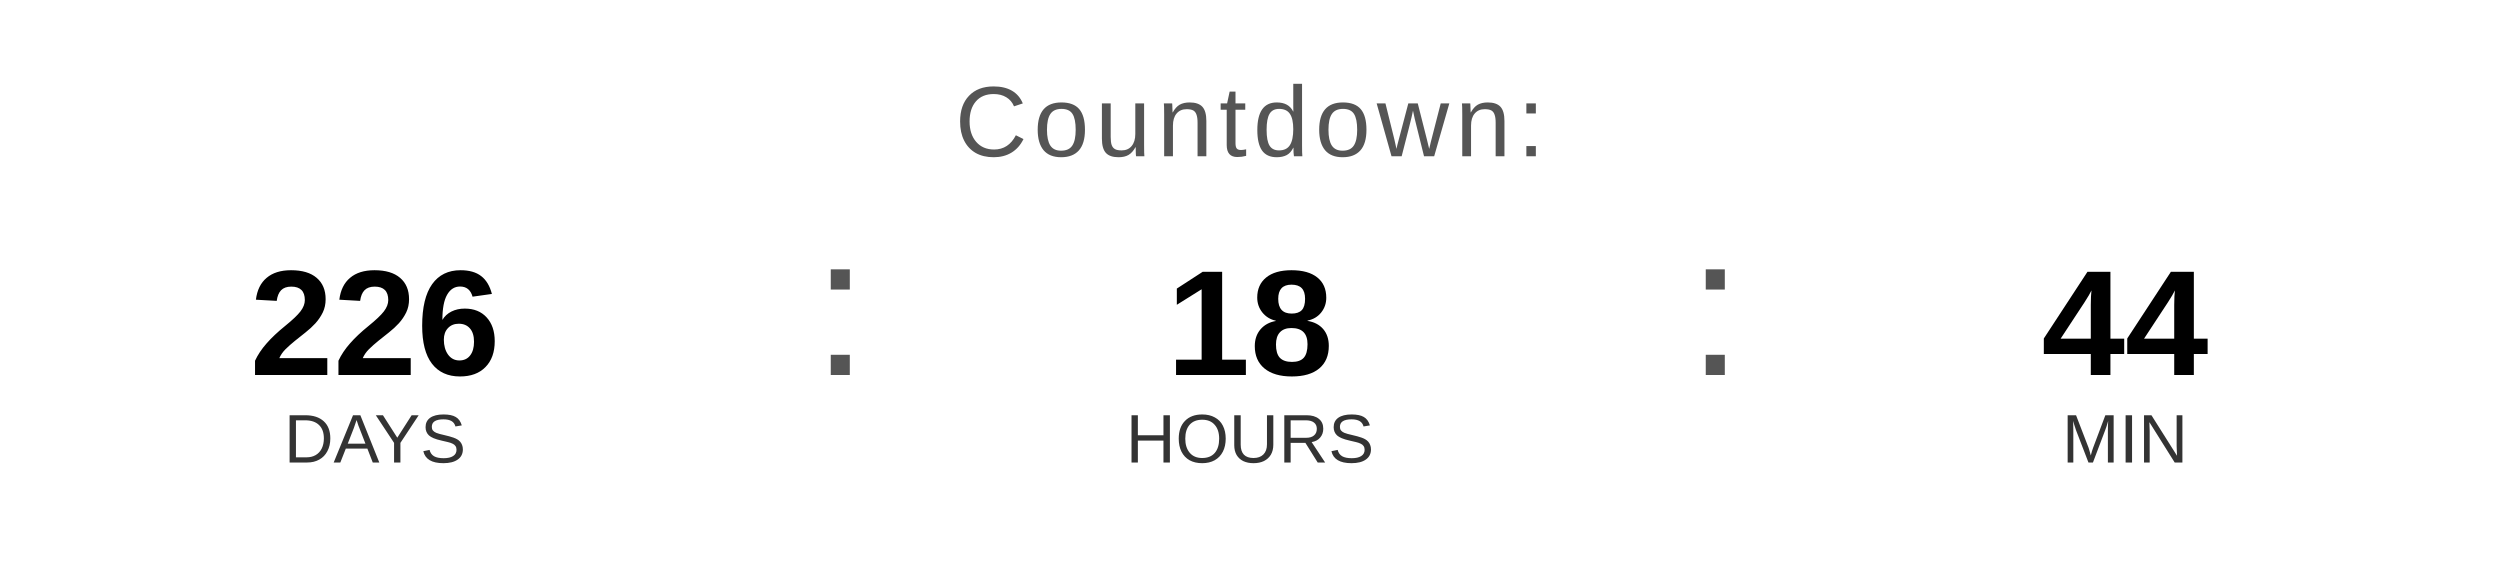
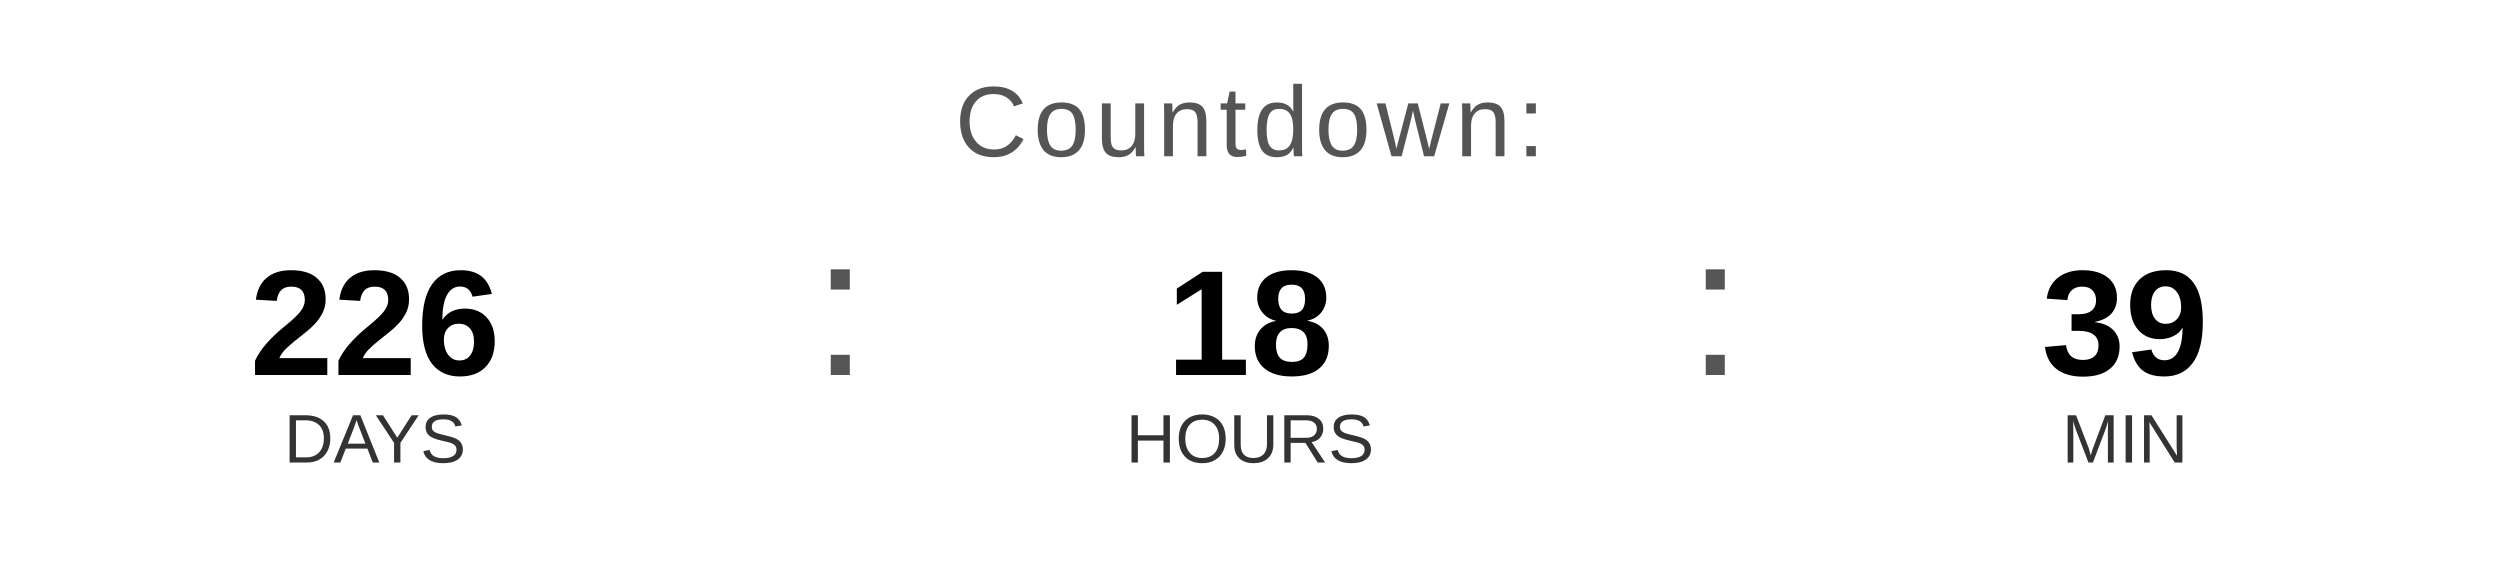
<svg xmlns="http://www.w3.org/2000/svg" width="400" height="90" viewBox="0 0 400 90">
  <text x="200" y="25" font-family="Arial, Helvetica, sans-serif" font-size="16" fill="#555555" text-anchor="middle" letter-spacing="1">
    Countdown:
  </text>
  <text x="60" y="60" font-family="Arial, Helvetica, sans-serif" font-size="24" font-weight="bold" fill="#000000" text-anchor="middle">226</text>
  <text x="60" y="74" font-family="Arial, Helvetica, sans-serif" font-size="11" fill="#333333" text-anchor="middle">DAYS</text>
  <text x="130" y="60" font-family="Arial, sans-serif" font-size="32" fill="#555555">:</text>
  <text x="200" y="60" font-family="Arial, Helvetica, sans-serif" font-size="24" font-weight="bold" fill="#000000" text-anchor="middle">18</text>
  <text x="200" y="74" font-family="Arial, Helvetica, sans-serif" font-size="11" fill="#333333" text-anchor="middle">HOURS</text>
  <text x="270" y="60" font-family="Arial, sans-serif" font-size="32" fill="#555555">:</text>
-   <text x="340" y="60" font-family="Arial, Helvetica, sans-serif" font-size="24" font-weight="bold" fill="#000000" text-anchor="middle">44</text>
+   <text x="340" y="60" font-family="Arial, Helvetica, sans-serif" font-size="24" font-weight="bold" fill="#000000" text-anchor="middle">39</text>
  <text x="340" y="74" font-family="Arial, Helvetica, sans-serif" font-size="11" fill="#333333" text-anchor="middle">MIN</text>
</svg>
